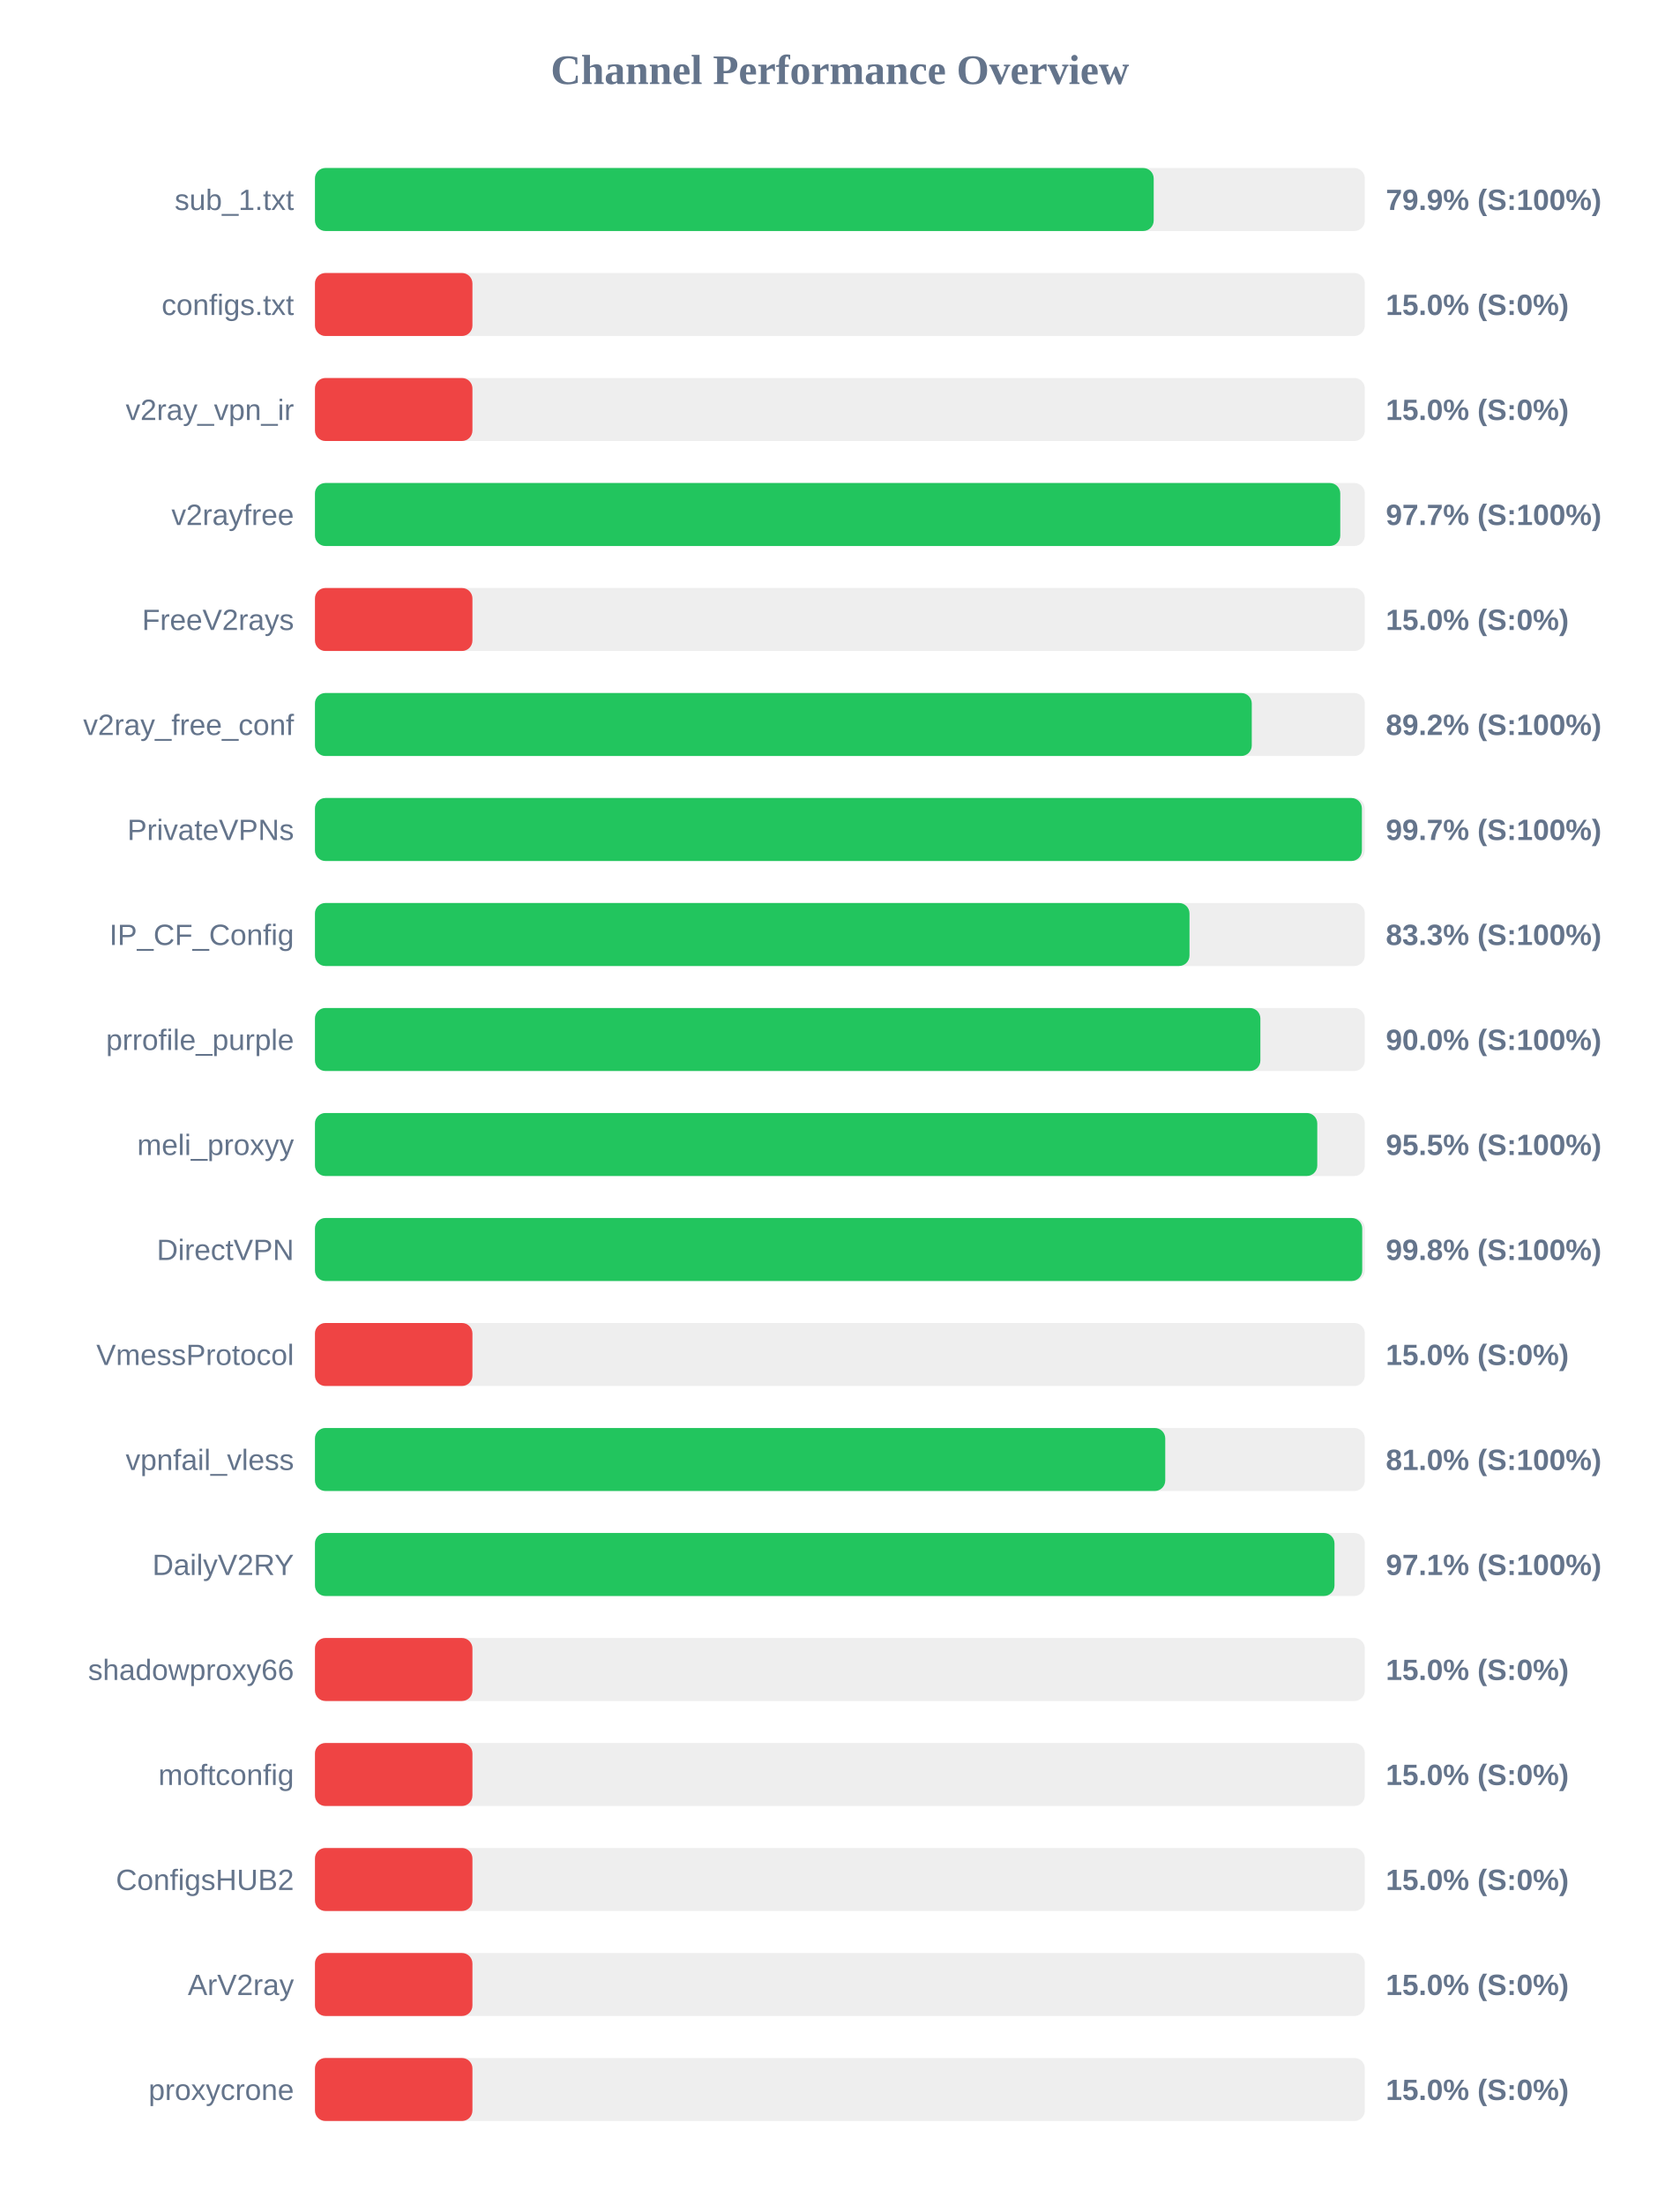
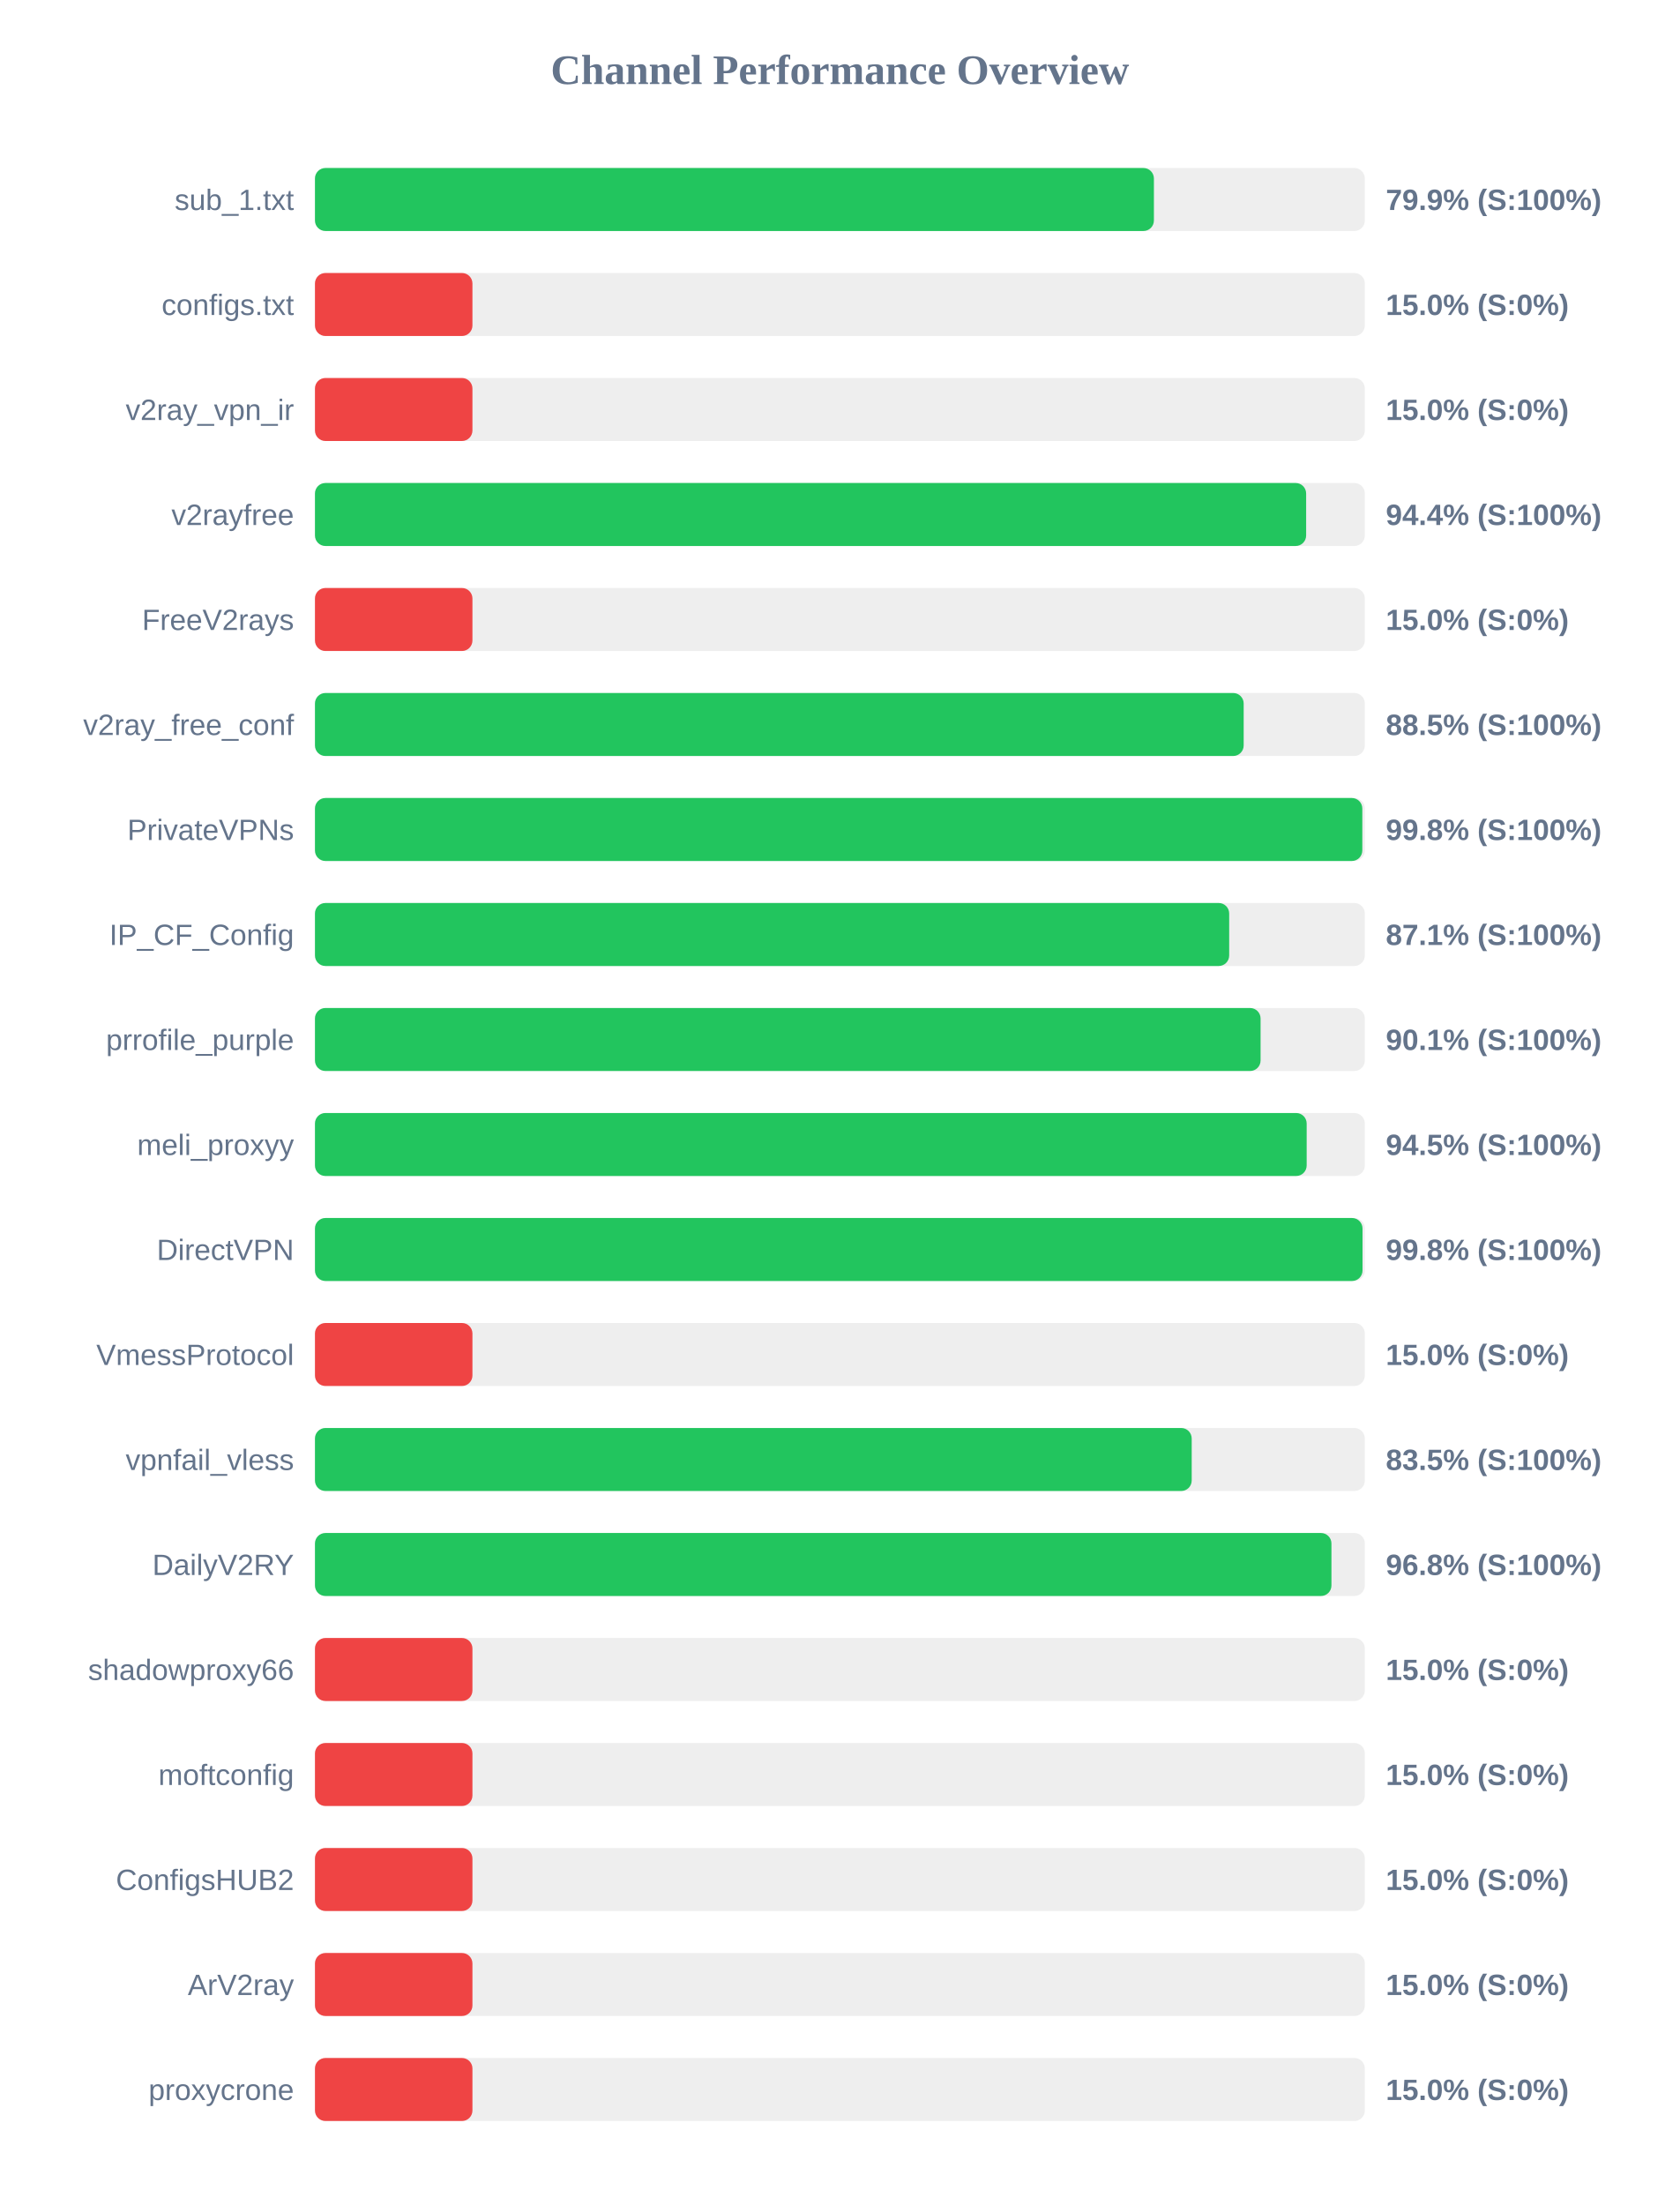
<svg xmlns="http://www.w3.org/2000/svg" width="800" height="1050" version="1.1">
  <style>
        .row { font: 14px Arial; fill: #64748b; }
        .score { font: bold 14px Arial; fill: #64748b; }
    </style>
  <text x="400" y="40" text-anchor="middle" font-size="20px" font-weight="bold" fill="#64748b">Channel Performance Overview</text>
  <rect x="150" y="80" width="500" height="30" fill="#eee" rx="5" />
-   <rect x="150" y="80" width="399.45" height="30" fill="#22c55e" rx="5" />
+   <rect x="150" y="80" width="399.55" height="30" fill="#22c55e" rx="5" />
  <text x="140" y="100" text-anchor="end" class="row">sub_1.txt</text>
  <text x="660" y="100" text-anchor="start" class="score">79.9% (S:100%)</text>
  <rect x="150" y="130" width="500" height="30" fill="#eee" rx="5" />
  <rect x="150" y="130" width="75.0" height="30" fill="#ef4444" rx="5" />
  <text x="140" y="150" text-anchor="end" class="row">configs.txt</text>
  <text x="660" y="150" text-anchor="start" class="score">15.0% (S:0%)</text>
  <rect x="150" y="180" width="500" height="30" fill="#eee" rx="5" />
  <rect x="150" y="180" width="75.0" height="30" fill="#ef4444" rx="5" />
  <text x="140" y="200" text-anchor="end" class="row">v2ray_vpn_ir</text>
  <text x="660" y="200" text-anchor="start" class="score">15.0% (S:0%)</text>
  <rect x="150" y="230" width="500" height="30" fill="#eee" rx="5" />
-   <rect x="150" y="230" width="488.3" height="30" fill="#22c55e" rx="5" />
+   <rect x="150" y="230" width="472.05" height="30" fill="#22c55e" rx="5" />
  <text x="140" y="250" text-anchor="end" class="row">v2rayfree</text>
-   <text x="660" y="250" text-anchor="start" class="score">97.7% (S:100%)</text>
+   <text x="660" y="250" text-anchor="start" class="score">94.4% (S:100%)</text>
  <rect x="150" y="280" width="500" height="30" fill="#eee" rx="5" />
  <rect x="150" y="280" width="75.0" height="30" fill="#ef4444" rx="5" />
  <text x="140" y="300" text-anchor="end" class="row">FreeV2rays</text>
  <text x="660" y="300" text-anchor="start" class="score">15.0% (S:0%)</text>
  <rect x="150" y="330" width="500" height="30" fill="#eee" rx="5" />
-   <rect x="150" y="330" width="446.15" height="30" fill="#22c55e" rx="5" />
+   <rect x="150" y="330" width="442.3" height="30" fill="#22c55e" rx="5" />
  <text x="140" y="350" text-anchor="end" class="row">v2ray_free_conf</text>
-   <text x="660" y="350" text-anchor="start" class="score">89.2% (S:100%)</text>
+   <text x="660" y="350" text-anchor="start" class="score">88.5% (S:100%)</text>
  <rect x="150" y="380" width="500" height="30" fill="#eee" rx="5" />
-   <rect x="150" y="380" width="498.6" height="30" fill="#22c55e" rx="5" />
+   <rect x="150" y="380" width="498.8" height="30" fill="#22c55e" rx="5" />
  <text x="140" y="400" text-anchor="end" class="row">PrivateVPNs</text>
-   <text x="660" y="400" text-anchor="start" class="score">99.7% (S:100%)</text>
+   <text x="660" y="400" text-anchor="start" class="score">99.8% (S:100%)</text>
  <rect x="150" y="430" width="500" height="30" fill="#eee" rx="5" />
-   <rect x="150" y="430" width="416.5" height="30" fill="#22c55e" rx="5" />
+   <rect x="150" y="430" width="435.4" height="30" fill="#22c55e" rx="5" />
  <text x="140" y="450" text-anchor="end" class="row">IP_CF_Config</text>
-   <text x="660" y="450" text-anchor="start" class="score">83.3% (S:100%)</text>
+   <text x="660" y="450" text-anchor="start" class="score">87.1% (S:100%)</text>
  <rect x="150" y="480" width="500" height="30" fill="#eee" rx="5" />
-   <rect x="150" y="480" width="450.25" height="30" fill="#22c55e" rx="5" />
+   <rect x="150" y="480" width="450.35" height="30" fill="#22c55e" rx="5" />
  <text x="140" y="500" text-anchor="end" class="row">prrofile_purple</text>
-   <text x="660" y="500" text-anchor="start" class="score">90.0% (S:100%)</text>
+   <text x="660" y="500" text-anchor="start" class="score">90.1% (S:100%)</text>
  <rect x="150" y="530" width="500" height="30" fill="#eee" rx="5" />
-   <rect x="150" y="530" width="477.35" height="30" fill="#22c55e" rx="5" />
+   <rect x="150" y="530" width="472.3" height="30" fill="#22c55e" rx="5" />
  <text x="140" y="550" text-anchor="end" class="row">meli_proxyy</text>
-   <text x="660" y="550" text-anchor="start" class="score">95.5% (S:100%)</text>
+   <text x="660" y="550" text-anchor="start" class="score">94.5% (S:100%)</text>
  <rect x="150" y="580" width="500" height="30" fill="#eee" rx="5" />
-   <rect x="150" y="580" width="498.75" height="30" fill="#22c55e" rx="5" />
+   <rect x="150" y="580" width="498.9" height="30" fill="#22c55e" rx="5" />
  <text x="140" y="600" text-anchor="end" class="row">DirectVPN</text>
  <text x="660" y="600" text-anchor="start" class="score">99.8% (S:100%)</text>
  <rect x="150" y="630" width="500" height="30" fill="#eee" rx="5" />
  <rect x="150" y="630" width="75.0" height="30" fill="#ef4444" rx="5" />
  <text x="140" y="650" text-anchor="end" class="row">VmessProtocol</text>
  <text x="660" y="650" text-anchor="start" class="score">15.0% (S:0%)</text>
  <rect x="150" y="680" width="500" height="30" fill="#eee" rx="5" />
-   <rect x="150" y="680" width="404.95" height="30" fill="#22c55e" rx="5" />
+   <rect x="150" y="680" width="417.55" height="30" fill="#22c55e" rx="5" />
  <text x="140" y="700" text-anchor="end" class="row">vpnfail_vless</text>
-   <text x="660" y="700" text-anchor="start" class="score">81.0% (S:100%)</text>
+   <text x="660" y="700" text-anchor="start" class="score">83.5% (S:100%)</text>
  <rect x="150" y="730" width="500" height="30" fill="#eee" rx="5" />
-   <rect x="150" y="730" width="485.55" height="30" fill="#22c55e" rx="5" />
+   <rect x="150" y="730" width="484.1" height="30" fill="#22c55e" rx="5" />
  <text x="140" y="750" text-anchor="end" class="row">DailyV2RY</text>
-   <text x="660" y="750" text-anchor="start" class="score">97.1% (S:100%)</text>
+   <text x="660" y="750" text-anchor="start" class="score">96.8% (S:100%)</text>
  <rect x="150" y="780" width="500" height="30" fill="#eee" rx="5" />
  <rect x="150" y="780" width="75.0" height="30" fill="#ef4444" rx="5" />
  <text x="140" y="800" text-anchor="end" class="row">shadowproxy66</text>
  <text x="660" y="800" text-anchor="start" class="score">15.0% (S:0%)</text>
  <rect x="150" y="830" width="500" height="30" fill="#eee" rx="5" />
  <rect x="150" y="830" width="75.0" height="30" fill="#ef4444" rx="5" />
  <text x="140" y="850" text-anchor="end" class="row">moftconfig</text>
  <text x="660" y="850" text-anchor="start" class="score">15.0% (S:0%)</text>
  <rect x="150" y="880" width="500" height="30" fill="#eee" rx="5" />
  <rect x="150" y="880" width="75.0" height="30" fill="#ef4444" rx="5" />
  <text x="140" y="900" text-anchor="end" class="row">ConfigsHUB2</text>
  <text x="660" y="900" text-anchor="start" class="score">15.0% (S:0%)</text>
  <rect x="150" y="930" width="500" height="30" fill="#eee" rx="5" />
  <rect x="150" y="930" width="75.0" height="30" fill="#ef4444" rx="5" />
  <text x="140" y="950" text-anchor="end" class="row">ArV2ray</text>
  <text x="660" y="950" text-anchor="start" class="score">15.0% (S:0%)</text>
  <rect x="150" y="980" width="500" height="30" fill="#eee" rx="5" />
  <rect x="150" y="980" width="75.0" height="30" fill="#ef4444" rx="5" />
  <text x="140" y="1000" text-anchor="end" class="row">proxycrone</text>
  <text x="660" y="1000" text-anchor="start" class="score">15.0% (S:0%)</text>
</svg>
